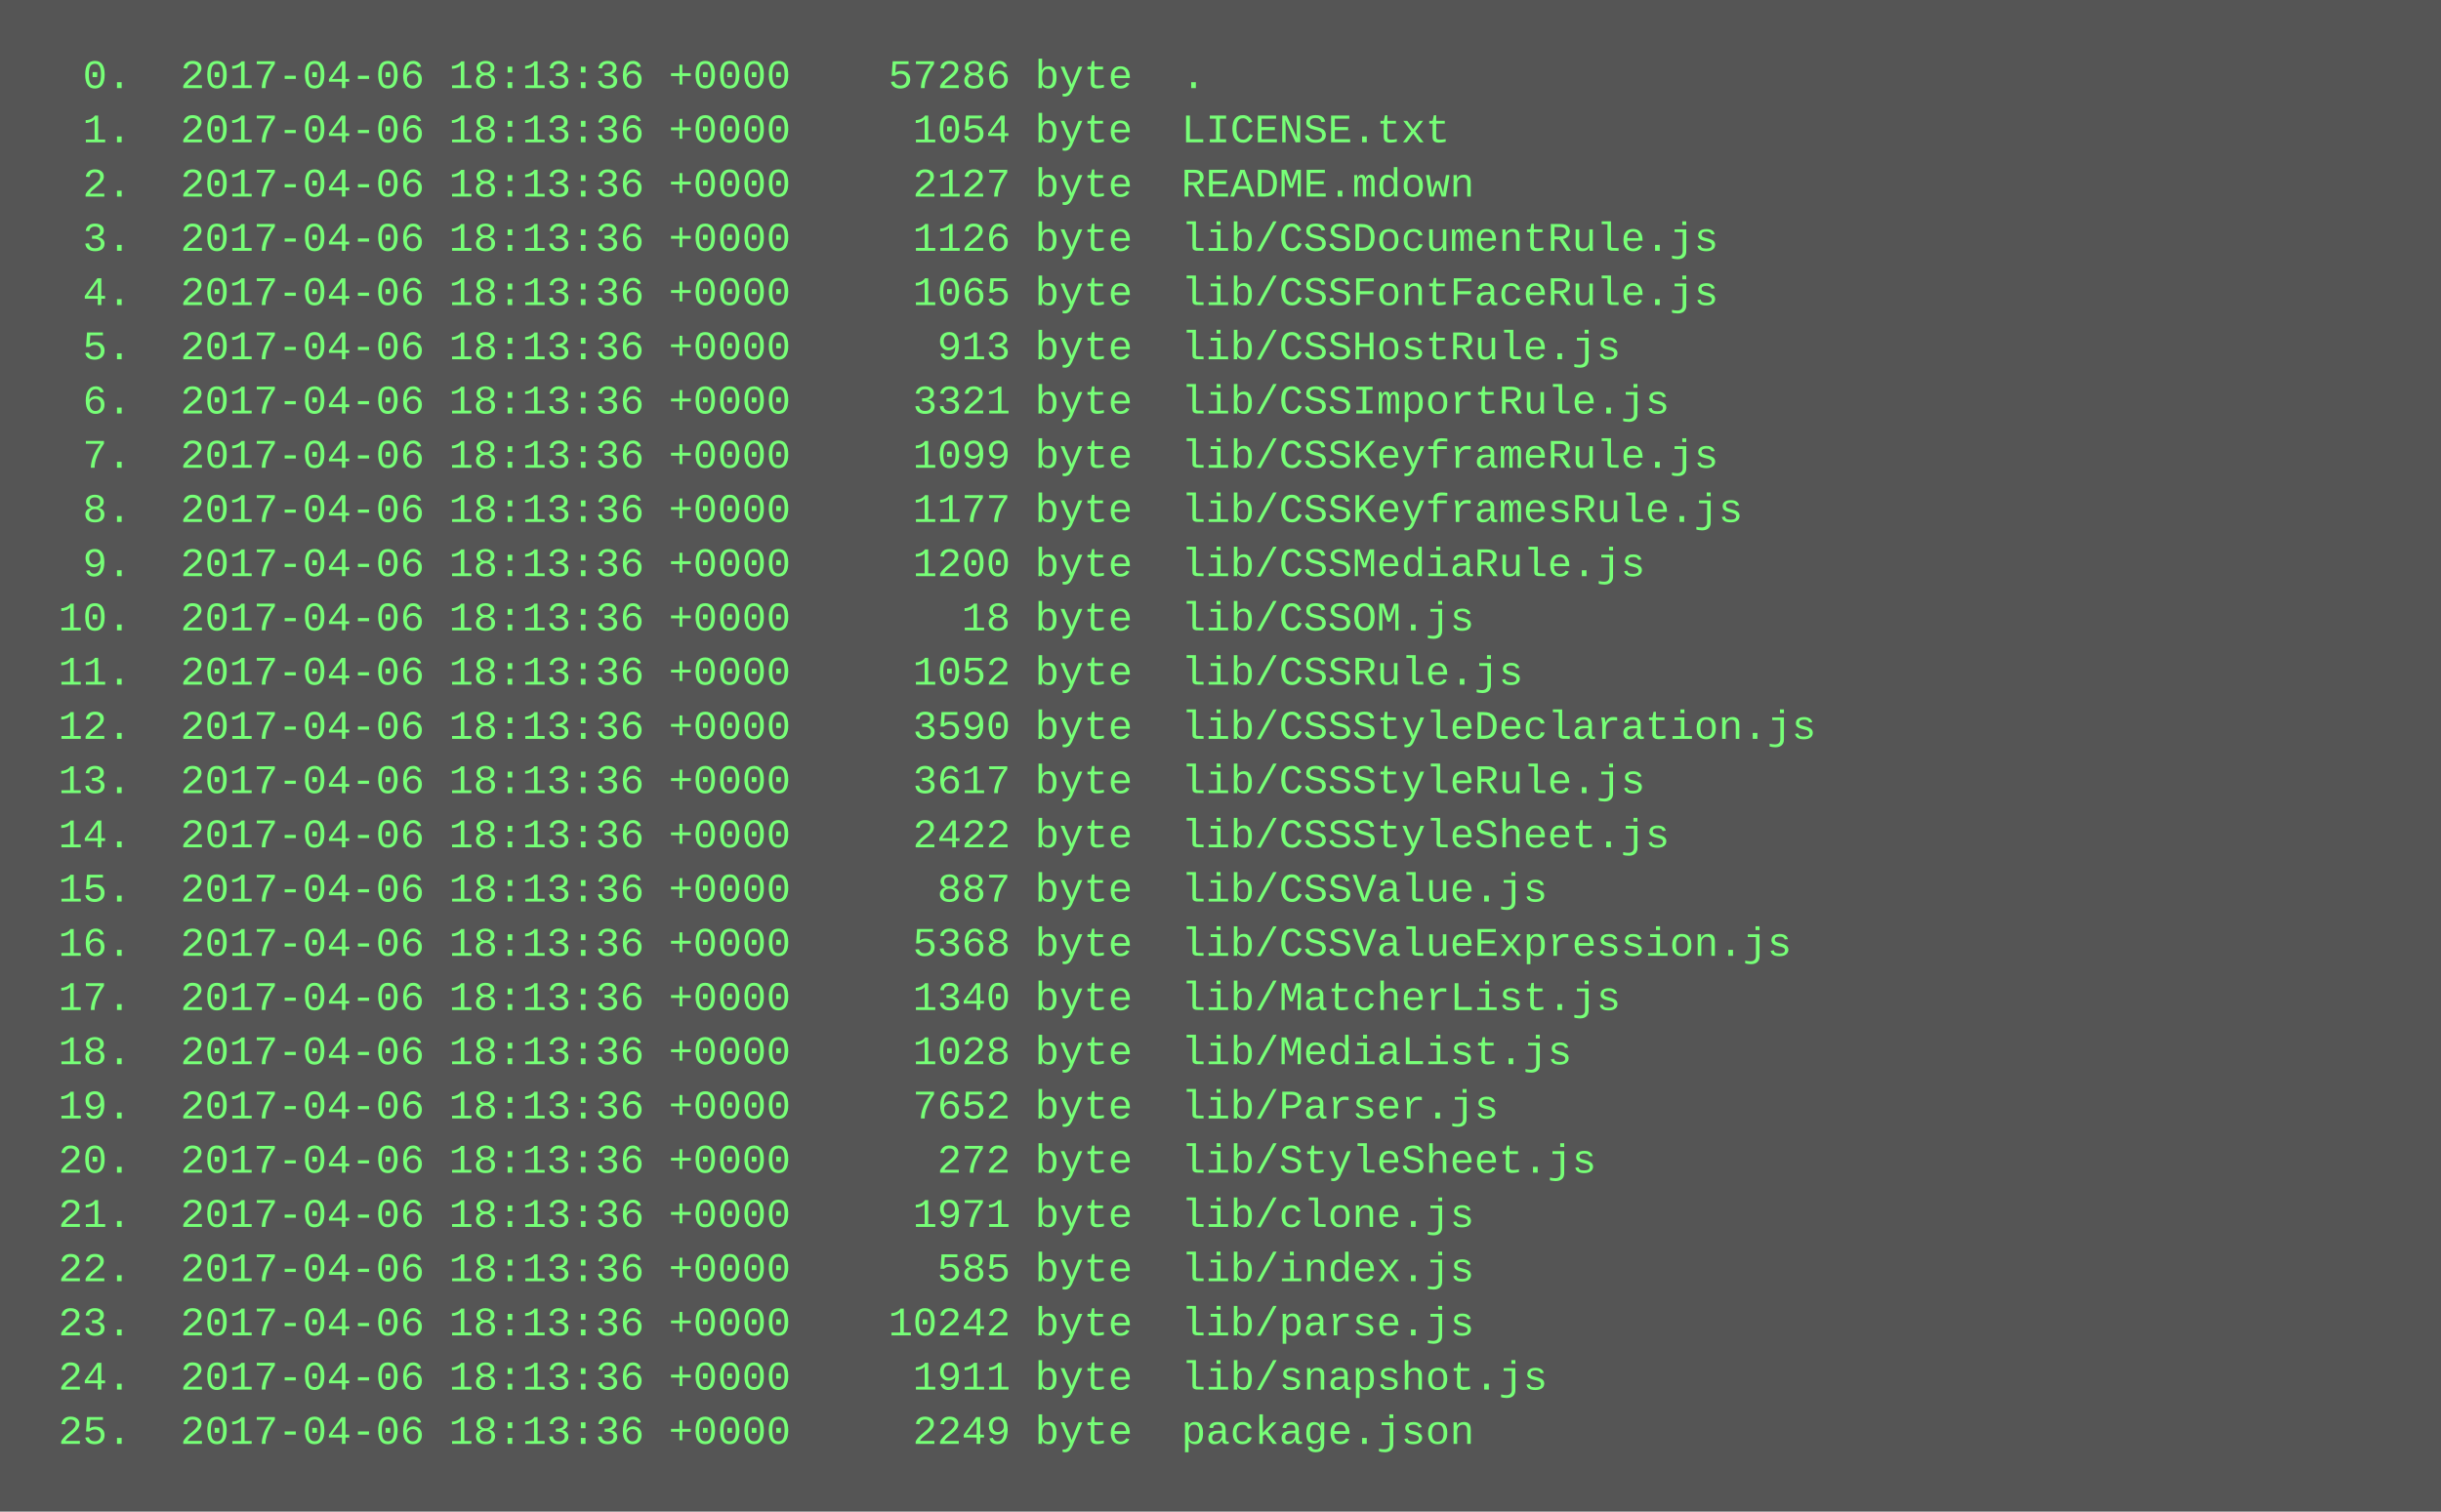
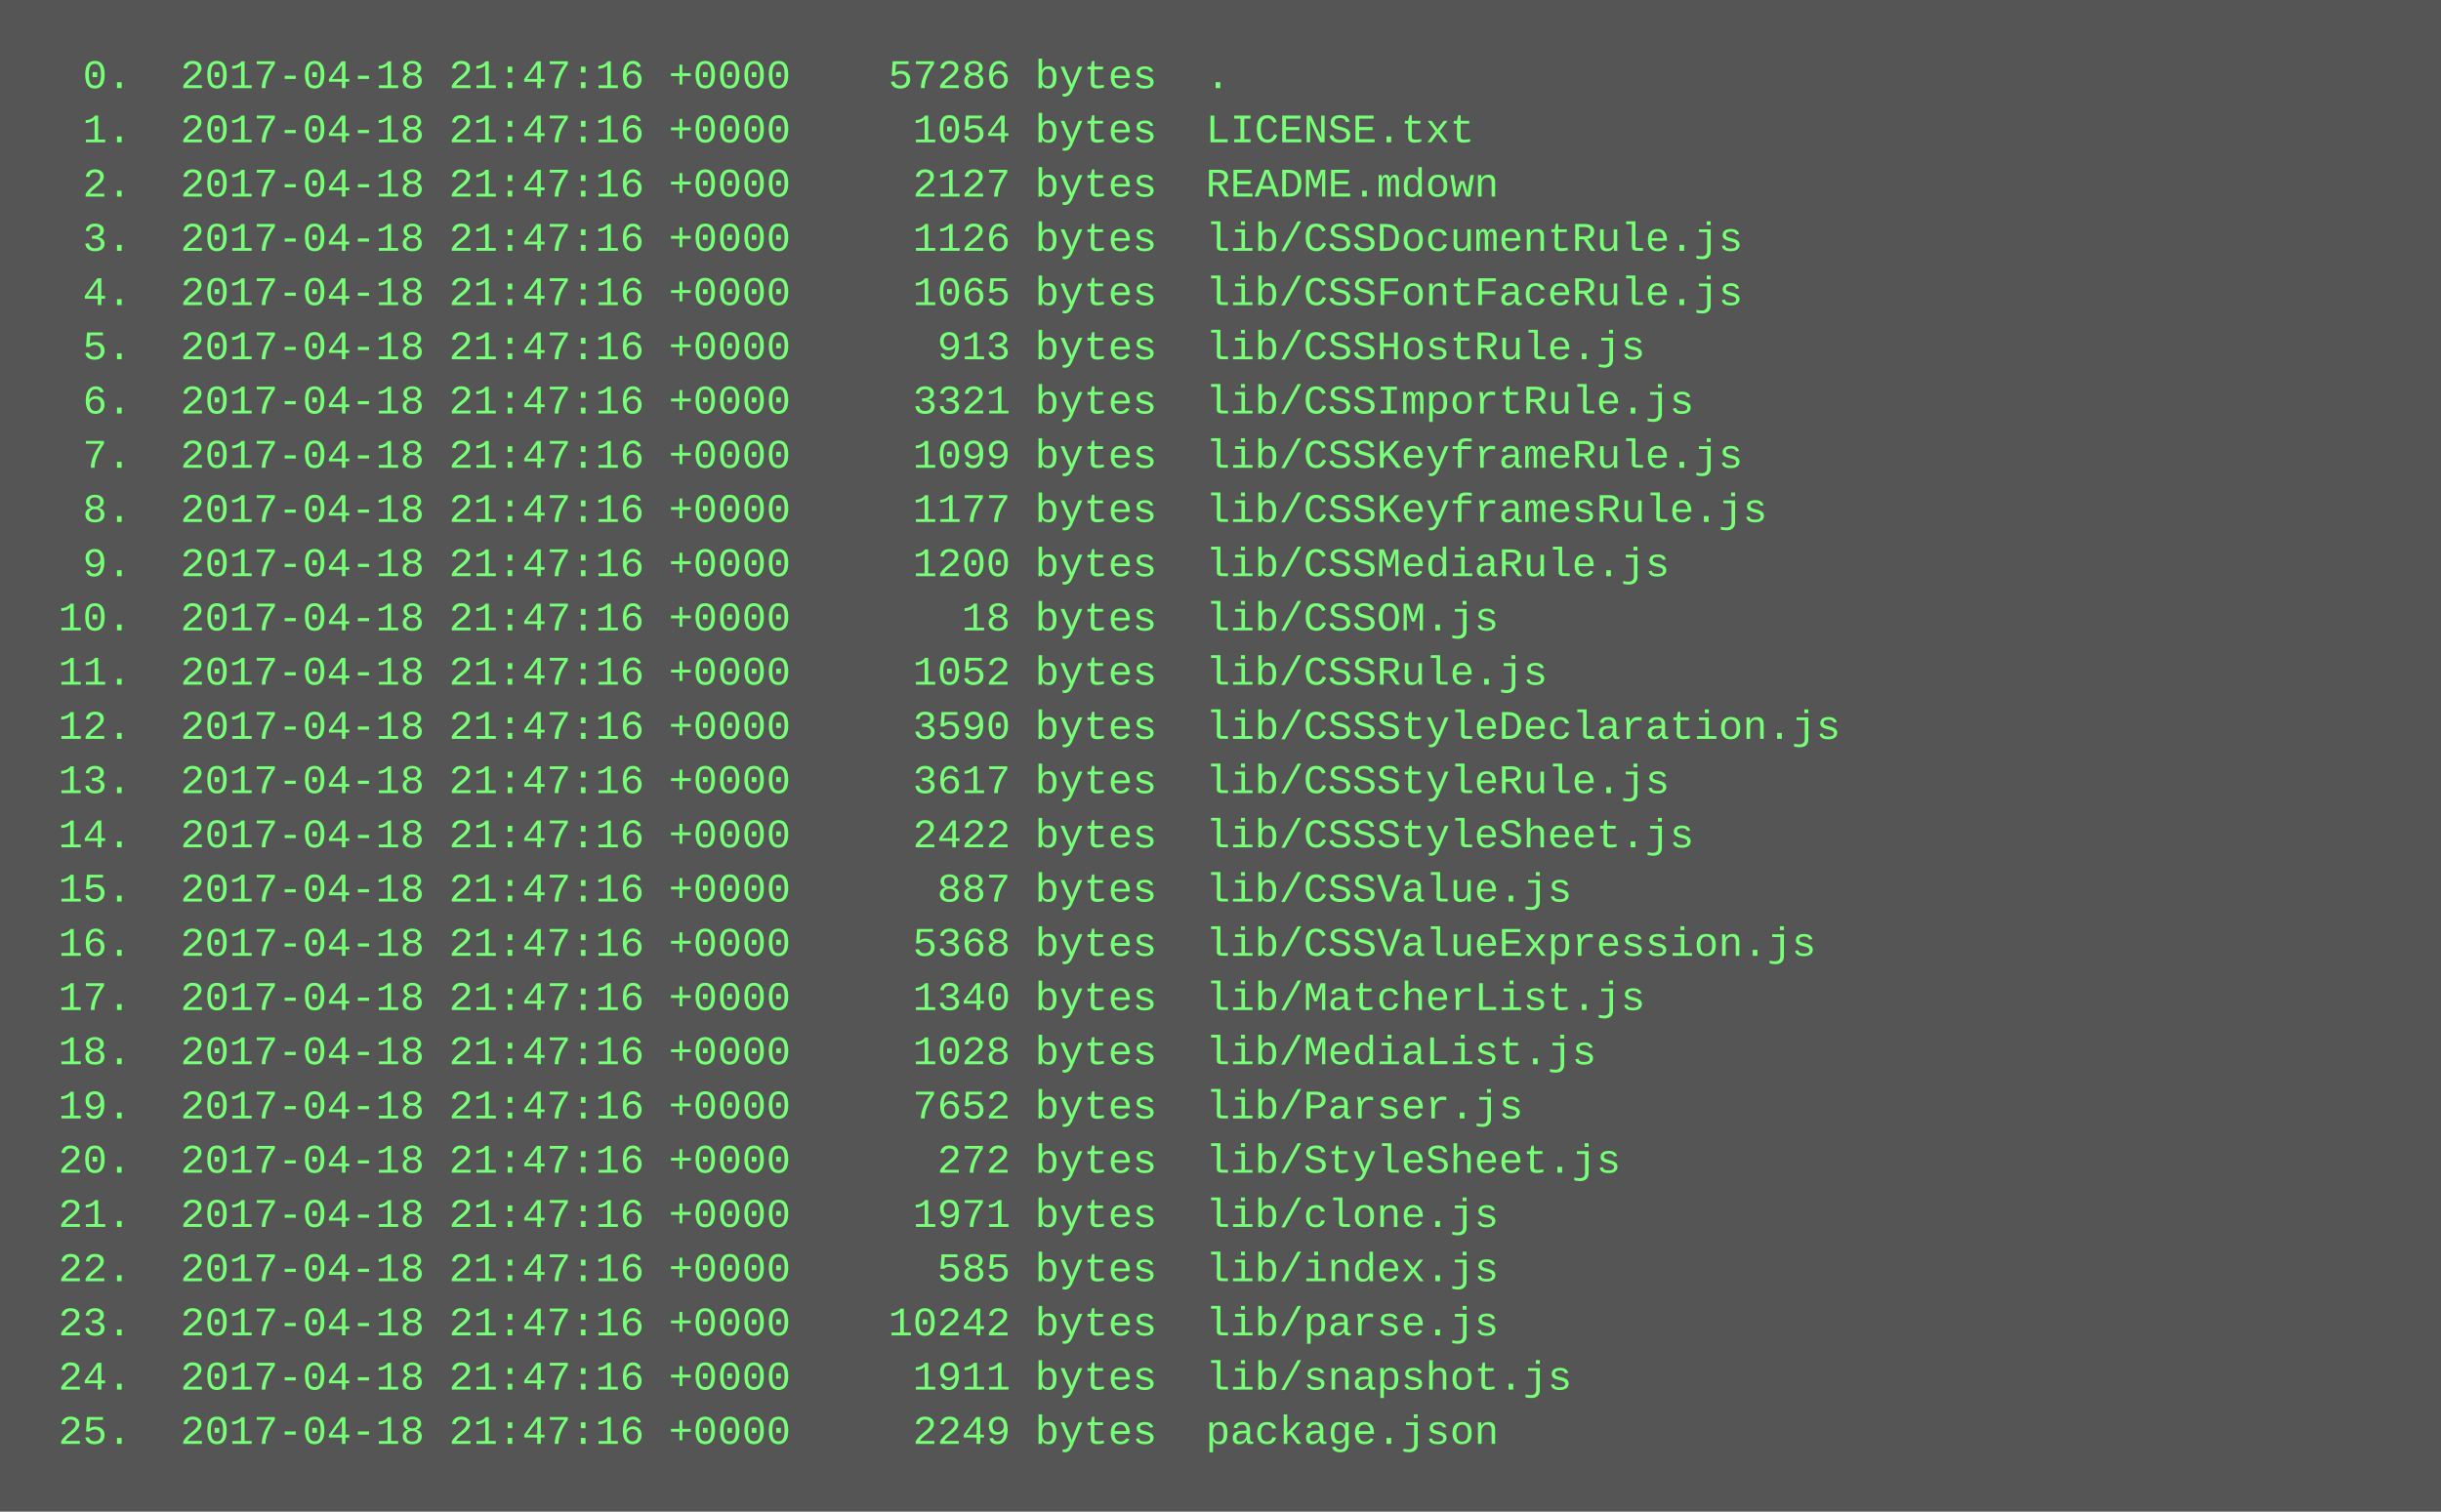
<svg xmlns="http://www.w3.org/2000/svg" height="446" width="720">
  <rect height="446" fill="#555" width="720" />
  <text fill="#7f7" font-family="Courier New" font-size="12" xml:space="preserve">
-     <tspan x="10" y="26">  0.  2017-04-06 18:13:36 +0000    57286 byte  .</tspan>
-     <tspan x="10" y="42">  1.  2017-04-06 18:13:36 +0000     1054 byte  LICENSE.txt</tspan>
-     <tspan x="10" y="58">  2.  2017-04-06 18:13:36 +0000     2127 byte  README.mdown</tspan>
-     <tspan x="10" y="74">  3.  2017-04-06 18:13:36 +0000     1126 byte  lib/CSSDocumentRule.js</tspan>
-     <tspan x="10" y="90">  4.  2017-04-06 18:13:36 +0000     1065 byte  lib/CSSFontFaceRule.js</tspan>
-     <tspan x="10" y="106">  5.  2017-04-06 18:13:36 +0000      913 byte  lib/CSSHostRule.js</tspan>
-     <tspan x="10" y="122">  6.  2017-04-06 18:13:36 +0000     3321 byte  lib/CSSImportRule.js</tspan>
-     <tspan x="10" y="138">  7.  2017-04-06 18:13:36 +0000     1099 byte  lib/CSSKeyframeRule.js</tspan>
-     <tspan x="10" y="154">  8.  2017-04-06 18:13:36 +0000     1177 byte  lib/CSSKeyframesRule.js</tspan>
-     <tspan x="10" y="170">  9.  2017-04-06 18:13:36 +0000     1200 byte  lib/CSSMediaRule.js</tspan>
-     <tspan x="10" y="186"> 10.  2017-04-06 18:13:36 +0000       18 byte  lib/CSSOM.js</tspan>
-     <tspan x="10" y="202"> 11.  2017-04-06 18:13:36 +0000     1052 byte  lib/CSSRule.js</tspan>
-     <tspan x="10" y="218"> 12.  2017-04-06 18:13:36 +0000     3590 byte  lib/CSSStyleDeclaration.js</tspan>
-     <tspan x="10" y="234"> 13.  2017-04-06 18:13:36 +0000     3617 byte  lib/CSSStyleRule.js</tspan>
-     <tspan x="10" y="250"> 14.  2017-04-06 18:13:36 +0000     2422 byte  lib/CSSStyleSheet.js</tspan>
-     <tspan x="10" y="266"> 15.  2017-04-06 18:13:36 +0000      887 byte  lib/CSSValue.js</tspan>
-     <tspan x="10" y="282"> 16.  2017-04-06 18:13:36 +0000     5368 byte  lib/CSSValueExpression.js</tspan>
-     <tspan x="10" y="298"> 17.  2017-04-06 18:13:36 +0000     1340 byte  lib/MatcherList.js</tspan>
-     <tspan x="10" y="314"> 18.  2017-04-06 18:13:36 +0000     1028 byte  lib/MediaList.js</tspan>
-     <tspan x="10" y="330"> 19.  2017-04-06 18:13:36 +0000     7652 byte  lib/Parser.js</tspan>
-     <tspan x="10" y="346"> 20.  2017-04-06 18:13:36 +0000      272 byte  lib/StyleSheet.js</tspan>
-     <tspan x="10" y="362"> 21.  2017-04-06 18:13:36 +0000     1971 byte  lib/clone.js</tspan>
-     <tspan x="10" y="378"> 22.  2017-04-06 18:13:36 +0000      585 byte  lib/index.js</tspan>
-     <tspan x="10" y="394"> 23.  2017-04-06 18:13:36 +0000    10242 byte  lib/parse.js</tspan>
-     <tspan x="10" y="410"> 24.  2017-04-06 18:13:36 +0000     1911 byte  lib/snapshot.js</tspan>
-     <tspan x="10" y="426"> 25.  2017-04-06 18:13:36 +0000     2249 byte  package.json</tspan>
+     <tspan x="10" y="26">  0.  2017-04-18 21:47:16 +0000    57286 bytes  .</tspan>
+     <tspan x="10" y="42">  1.  2017-04-18 21:47:16 +0000     1054 bytes  LICENSE.txt</tspan>
+     <tspan x="10" y="58">  2.  2017-04-18 21:47:16 +0000     2127 bytes  README.mdown</tspan>
+     <tspan x="10" y="74">  3.  2017-04-18 21:47:16 +0000     1126 bytes  lib/CSSDocumentRule.js</tspan>
+     <tspan x="10" y="90">  4.  2017-04-18 21:47:16 +0000     1065 bytes  lib/CSSFontFaceRule.js</tspan>
+     <tspan x="10" y="106">  5.  2017-04-18 21:47:16 +0000      913 bytes  lib/CSSHostRule.js</tspan>
+     <tspan x="10" y="122">  6.  2017-04-18 21:47:16 +0000     3321 bytes  lib/CSSImportRule.js</tspan>
+     <tspan x="10" y="138">  7.  2017-04-18 21:47:16 +0000     1099 bytes  lib/CSSKeyframeRule.js</tspan>
+     <tspan x="10" y="154">  8.  2017-04-18 21:47:16 +0000     1177 bytes  lib/CSSKeyframesRule.js</tspan>
+     <tspan x="10" y="170">  9.  2017-04-18 21:47:16 +0000     1200 bytes  lib/CSSMediaRule.js</tspan>
+     <tspan x="10" y="186"> 10.  2017-04-18 21:47:16 +0000       18 bytes  lib/CSSOM.js</tspan>
+     <tspan x="10" y="202"> 11.  2017-04-18 21:47:16 +0000     1052 bytes  lib/CSSRule.js</tspan>
+     <tspan x="10" y="218"> 12.  2017-04-18 21:47:16 +0000     3590 bytes  lib/CSSStyleDeclaration.js</tspan>
+     <tspan x="10" y="234"> 13.  2017-04-18 21:47:16 +0000     3617 bytes  lib/CSSStyleRule.js</tspan>
+     <tspan x="10" y="250"> 14.  2017-04-18 21:47:16 +0000     2422 bytes  lib/CSSStyleSheet.js</tspan>
+     <tspan x="10" y="266"> 15.  2017-04-18 21:47:16 +0000      887 bytes  lib/CSSValue.js</tspan>
+     <tspan x="10" y="282"> 16.  2017-04-18 21:47:16 +0000     5368 bytes  lib/CSSValueExpression.js</tspan>
+     <tspan x="10" y="298"> 17.  2017-04-18 21:47:16 +0000     1340 bytes  lib/MatcherList.js</tspan>
+     <tspan x="10" y="314"> 18.  2017-04-18 21:47:16 +0000     1028 bytes  lib/MediaList.js</tspan>
+     <tspan x="10" y="330"> 19.  2017-04-18 21:47:16 +0000     7652 bytes  lib/Parser.js</tspan>
+     <tspan x="10" y="346"> 20.  2017-04-18 21:47:16 +0000      272 bytes  lib/StyleSheet.js</tspan>
+     <tspan x="10" y="362"> 21.  2017-04-18 21:47:16 +0000     1971 bytes  lib/clone.js</tspan>
+     <tspan x="10" y="378"> 22.  2017-04-18 21:47:16 +0000      585 bytes  lib/index.js</tspan>
+     <tspan x="10" y="394"> 23.  2017-04-18 21:47:16 +0000    10242 bytes  lib/parse.js</tspan>
+     <tspan x="10" y="410"> 24.  2017-04-18 21:47:16 +0000     1911 bytes  lib/snapshot.js</tspan>
+     <tspan x="10" y="426"> 25.  2017-04-18 21:47:16 +0000     2249 bytes  package.json</tspan>
  </text>
</svg>
